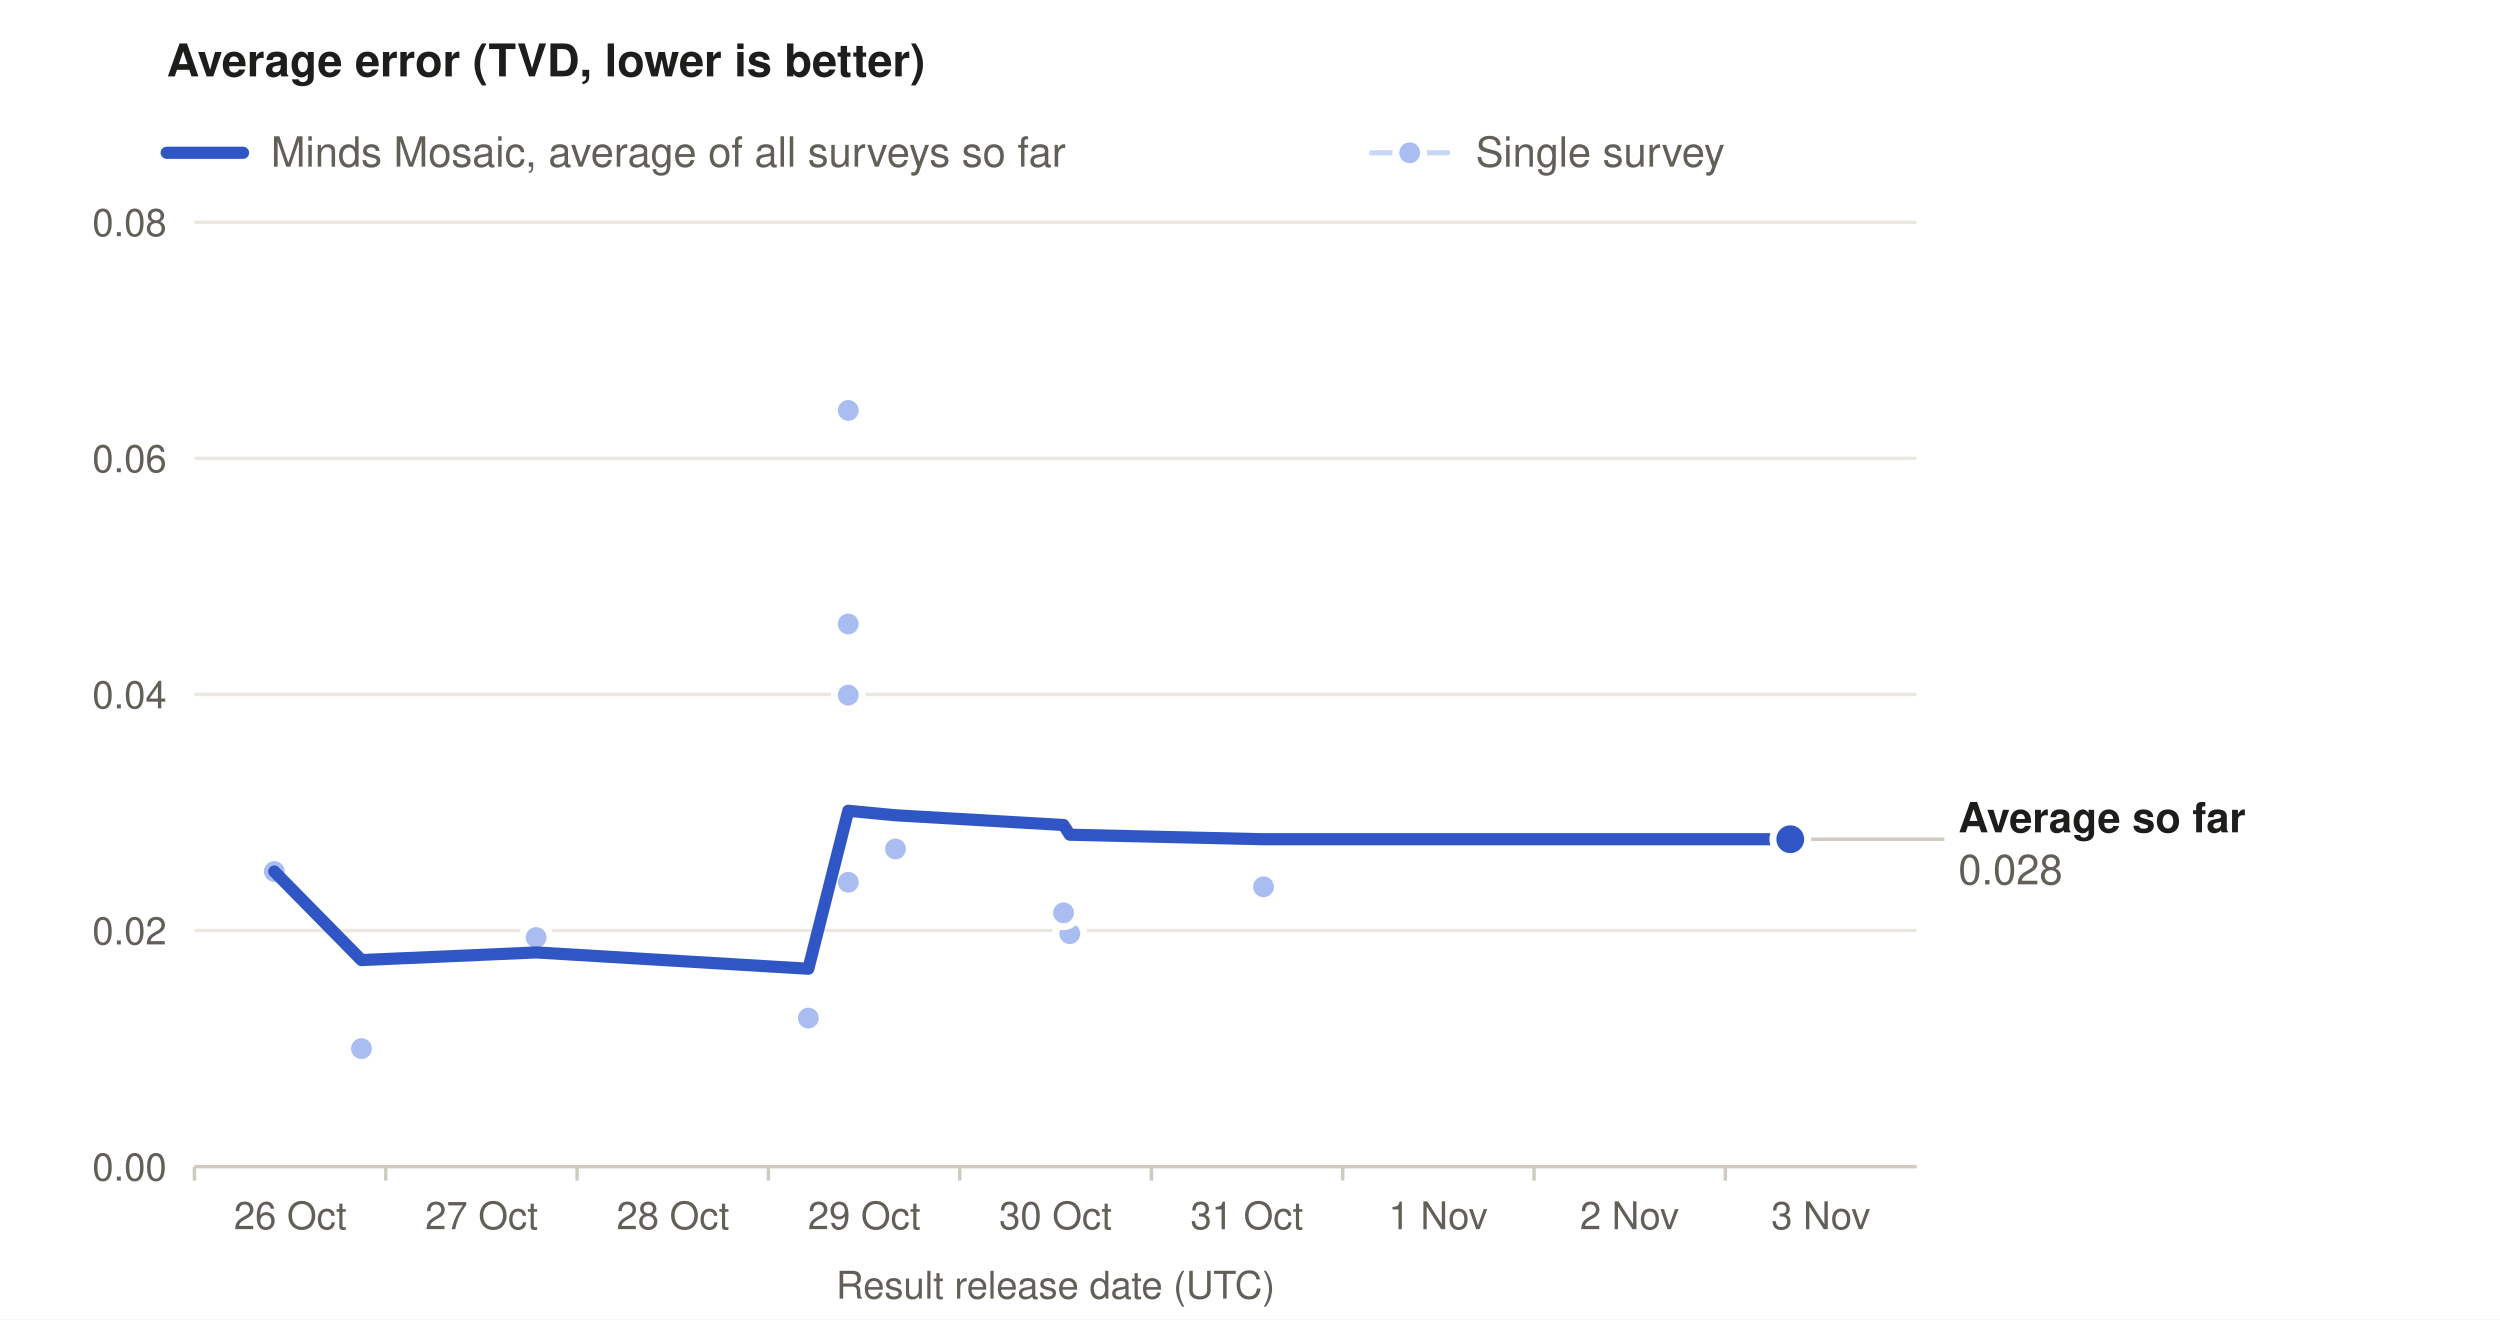
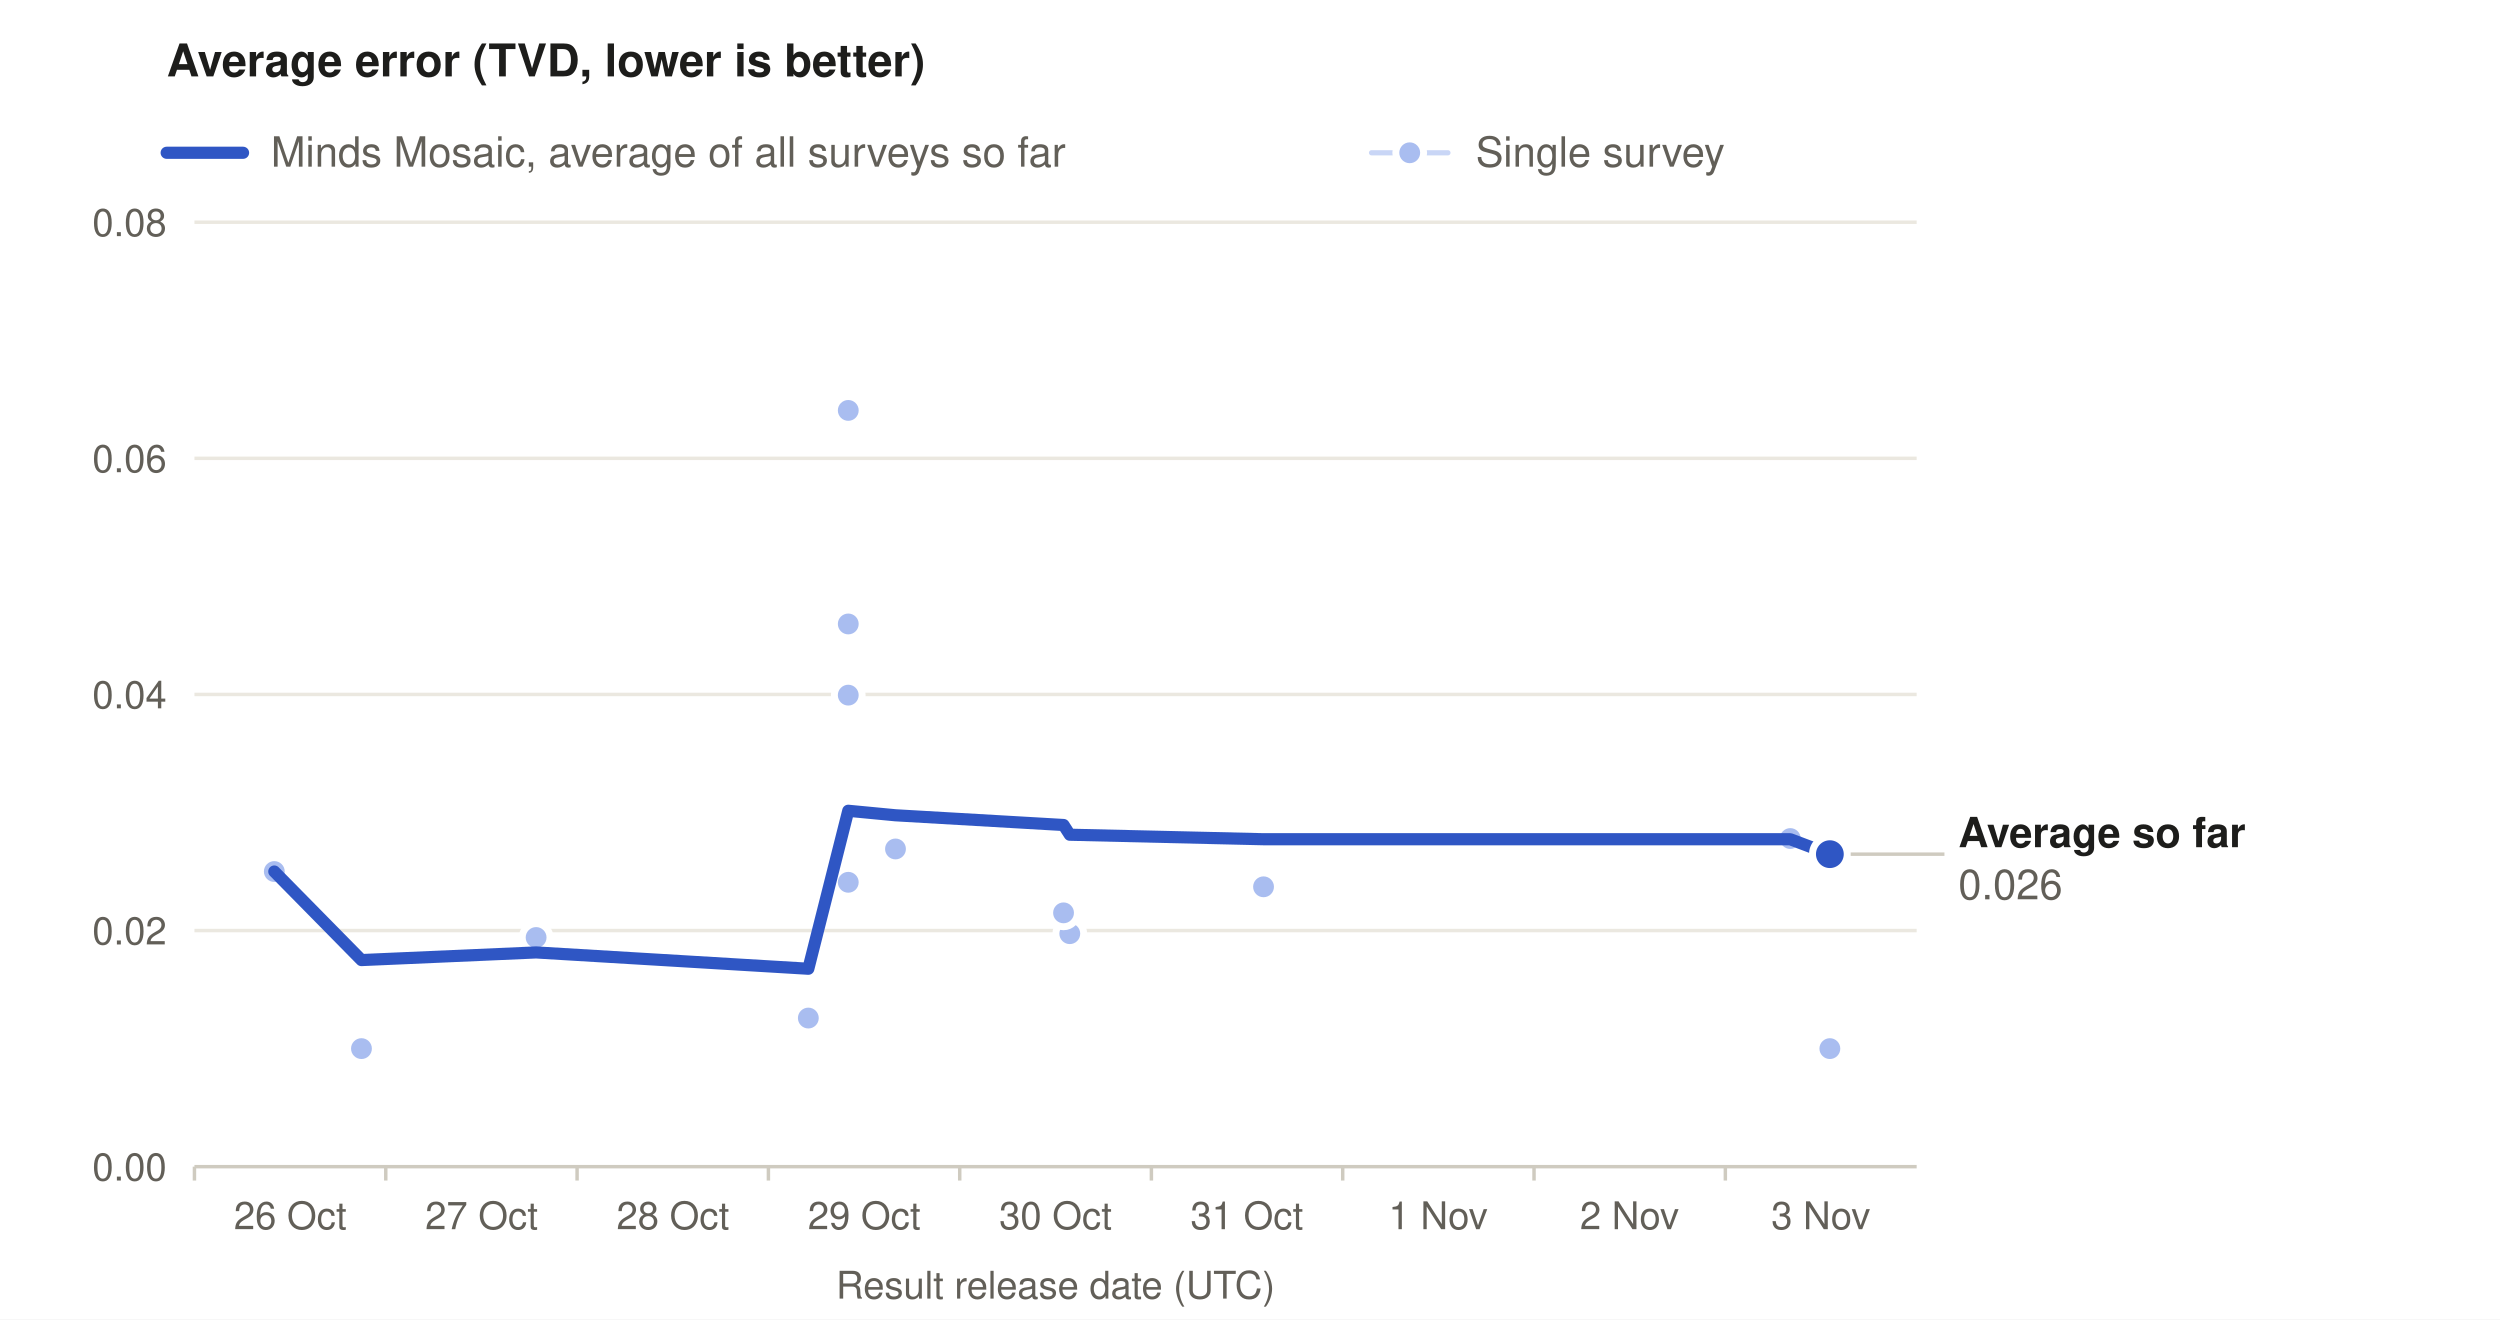
<svg xmlns="http://www.w3.org/2000/svg" width="720" height="380" viewBox="0 0 720 380" role="img" aria-labelledby="t d" font-family="system-ui, -apple-system, 'Segoe UI', Helvetica, Arial, sans-serif">
  <rect width="720" height="380" fill="#ffffff" />
  <text x="48" y="22" font-size="13" font-weight="600" fill="#1d1d1b">Average error (TVD, lower is better)</text>
  <line x1="48" y1="44" x2="70" y2="44" stroke="#2f56c4" stroke-width="3.5" stroke-linecap="round" />
  <text x="78" y="48" font-size="12" fill="#625f58">Minds Mosaic, average of all surveys so far</text>
  <line x1="395" y1="44" x2="417" y2="44" stroke="#c9d6f6" stroke-width="1.5" stroke-linecap="round" />
  <circle cx="406" cy="44" r="4" fill="#a9bdf0" stroke="#ffffff" stroke-width="2" />
  <text x="425" y="48" font-size="12" fill="#625f58">Single survey</text>
  <line x1="56" y1="336.0" x2="552" y2="336.0" stroke="#cfcbc0" stroke-width="1" />
  <text x="48" y="340.0" font-size="11" fill="#625f58" text-anchor="end" style="font-variant-numeric: tabular-nums">0.00</text>
  <line x1="56" y1="268.0" x2="552" y2="268.0" stroke="#ebe8e0" stroke-width="1" />
  <text x="48" y="272.0" font-size="11" fill="#625f58" text-anchor="end" style="font-variant-numeric: tabular-nums">0.02</text>
  <line x1="56" y1="200.0" x2="552" y2="200.0" stroke="#ebe8e0" stroke-width="1" />
  <text x="48" y="204.0" font-size="11" fill="#625f58" text-anchor="end" style="font-variant-numeric: tabular-nums">0.04</text>
  <line x1="56" y1="132.0" x2="552" y2="132.0" stroke="#ebe8e0" stroke-width="1" />
  <text x="48" y="136.0" font-size="11" fill="#625f58" text-anchor="end" style="font-variant-numeric: tabular-nums">0.06</text>
  <line x1="56" y1="64.0" x2="552" y2="64.0" stroke="#ebe8e0" stroke-width="1" />
  <text x="48" y="68.0" font-size="11" fill="#625f58" text-anchor="end" style="font-variant-numeric: tabular-nums">0.08</text>
  <line x1="56.0" y1="336" x2="56.0" y2="340" stroke="#cfcbc0" stroke-width="1" />
  <text x="83.6" y="354" font-size="11" fill="#625f58" text-anchor="middle">26 Oct</text>
  <line x1="111.1" y1="336" x2="111.1" y2="340" stroke="#cfcbc0" stroke-width="1" />
  <text x="138.7" y="354" font-size="11" fill="#625f58" text-anchor="middle">27 Oct</text>
  <line x1="166.2" y1="336" x2="166.2" y2="340" stroke="#cfcbc0" stroke-width="1" />
  <text x="193.8" y="354" font-size="11" fill="#625f58" text-anchor="middle">28 Oct</text>
  <line x1="221.3" y1="336" x2="221.3" y2="340" stroke="#cfcbc0" stroke-width="1" />
  <text x="248.9" y="354" font-size="11" fill="#625f58" text-anchor="middle">29 Oct</text>
  <line x1="276.4" y1="336" x2="276.4" y2="340" stroke="#cfcbc0" stroke-width="1" />
  <text x="304.0" y="354" font-size="11" fill="#625f58" text-anchor="middle">30 Oct</text>
  <line x1="331.6" y1="336" x2="331.6" y2="340" stroke="#cfcbc0" stroke-width="1" />
  <text x="359.1" y="354" font-size="11" fill="#625f58" text-anchor="middle">31 Oct</text>
  <line x1="386.7" y1="336" x2="386.7" y2="340" stroke="#cfcbc0" stroke-width="1" />
  <text x="414.2" y="354" font-size="11" fill="#625f58" text-anchor="middle">1 Nov</text>
  <line x1="441.8" y1="336" x2="441.8" y2="340" stroke="#cfcbc0" stroke-width="1" />
  <text x="469.3" y="354" font-size="11" fill="#625f58" text-anchor="middle">2 Nov</text>
  <line x1="496.9" y1="336" x2="496.9" y2="340" stroke="#cfcbc0" stroke-width="1" />
  <text x="524.4" y="354" font-size="11" fill="#625f58" text-anchor="middle">3 Nov</text>
  <text x="304.0" y="374" font-size="11" fill="#625f58" text-anchor="middle">Result release date (UTC)</text>
  <circle cx="244.3" cy="179.7" r="4" fill="#a9bdf0" stroke="#ffffff" stroke-width="2" />
  <circle cx="244.3" cy="254.1" r="4" fill="#a9bdf0" stroke="#ffffff" stroke-width="2" />
+   <circle cx="527.0" cy="302.0" r="4" fill="#a9bdf0" stroke="#ffffff" stroke-width="2" />
  <circle cx="515.6" cy="241.5" r="4" fill="#a9bdf0" stroke="#ffffff" stroke-width="2" />
  <circle cx="244.3" cy="200.2" r="4" fill="#a9bdf0" stroke="#ffffff" stroke-width="2" />
  <circle cx="244.3" cy="118.2" r="4" fill="#a9bdf0" stroke="#ffffff" stroke-width="2" />
  <circle cx="308.1" cy="268.9" r="4" fill="#a9bdf0" stroke="#ffffff" stroke-width="2" />
  <circle cx="363.9" cy="255.4" r="4" fill="#a9bdf0" stroke="#ffffff" stroke-width="2" />
  <circle cx="154.4" cy="270.0" r="4" fill="#a9bdf0" stroke="#ffffff" stroke-width="2" />
  <circle cx="232.8" cy="293.2" r="4" fill="#a9bdf0" stroke="#ffffff" stroke-width="2" />
  <circle cx="257.9" cy="244.5" r="4" fill="#a9bdf0" stroke="#ffffff" stroke-width="2" />
  <circle cx="306.3" cy="262.9" r="4" fill="#a9bdf0" stroke="#ffffff" stroke-width="2" />
  <circle cx="79.0" cy="251.0" r="4" fill="#a9bdf0" stroke="#ffffff" stroke-width="2" />
  <circle cx="104.1" cy="302.0" r="4" fill="#a9bdf0" stroke="#ffffff" stroke-width="2" />
-   <polyline points="79.0,251.0 104.1,276.5 154.4,274.3 232.8,279.0 244.3,233.5 257.9,234.8 306.3,237.6 308.1,240.4 363.9,241.7 515.6,241.7" fill="none" stroke="#2f56c4" stroke-width="3.5" stroke-linejoin="round" stroke-linecap="round" />
-   <circle cx="515.6" cy="241.7" r="5" fill="#2f56c4" stroke="#ffffff" stroke-width="2" />
-   <text x="564.0" y="239.7" font-size="12" font-weight="600" fill="#1d1d1b">Average so far</text>
-   <text x="564.0" y="254.7" font-size="12" fill="#625f58" style="font-variant-numeric: tabular-nums">0.028</text>
-   <line x1="521.6" y1="241.7" x2="560.0" y2="241.7" stroke="#cfcbc0" stroke-width="1" />
+   <polyline points="79.0,251.0 104.1,276.5 154.4,274.3 232.8,279.0 244.3,233.5 257.9,234.8 306.3,237.6 308.1,240.4 363.9,241.7 515.6,241.7 527.0,246.0" fill="none" stroke="#2f56c4" stroke-width="3.5" stroke-linejoin="round" stroke-linecap="round" />
+   <circle cx="527.0" cy="246.0" r="5" fill="#2f56c4" stroke="#ffffff" stroke-width="2" />
+   <text x="564.0" y="244.0" font-size="12" font-weight="600" fill="#1d1d1b">Average so far</text>
+   <text x="564.0" y="259.0" font-size="12" fill="#625f58" style="font-variant-numeric: tabular-nums">0.026</text>
+   <line x1="533.0" y1="246.0" x2="560.0" y2="246.0" stroke="#cfcbc0" stroke-width="1" />
</svg>
